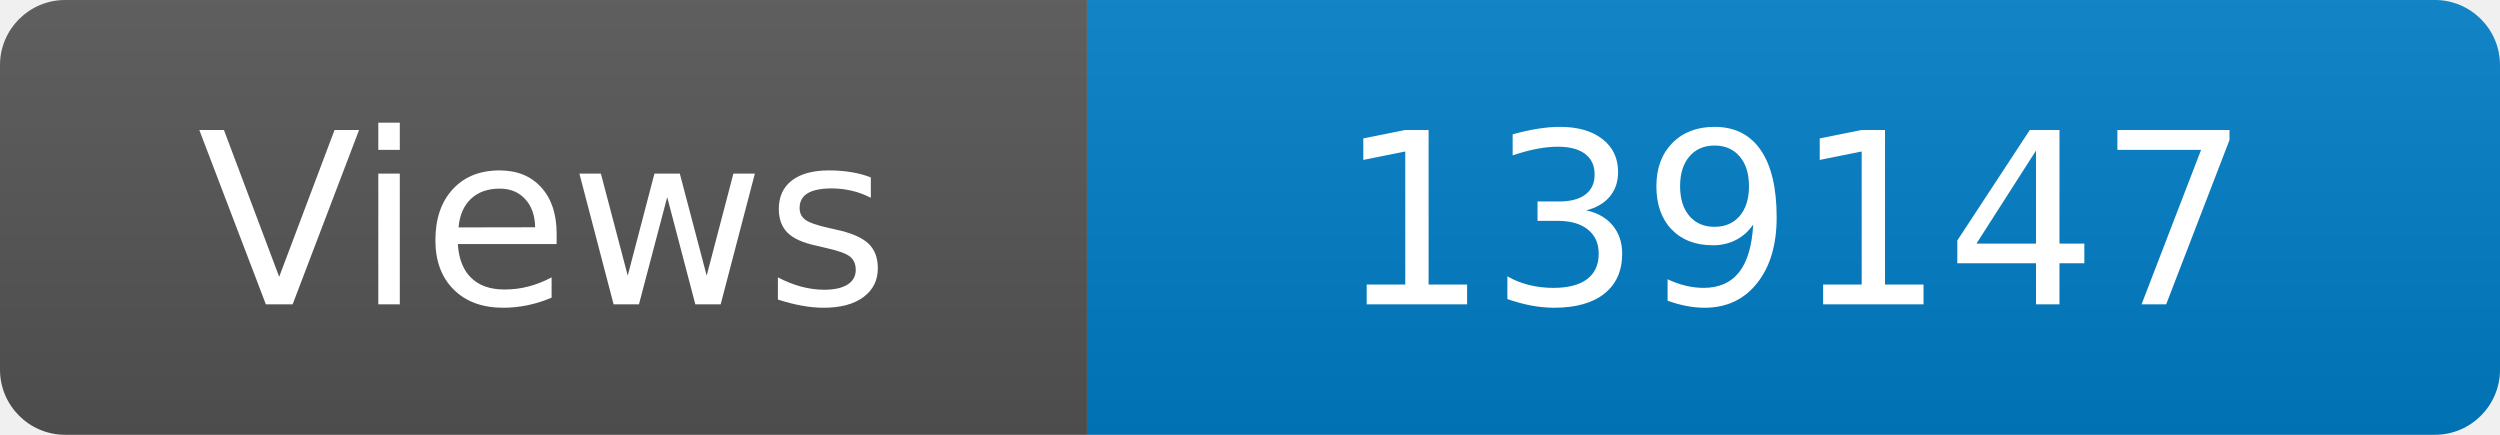
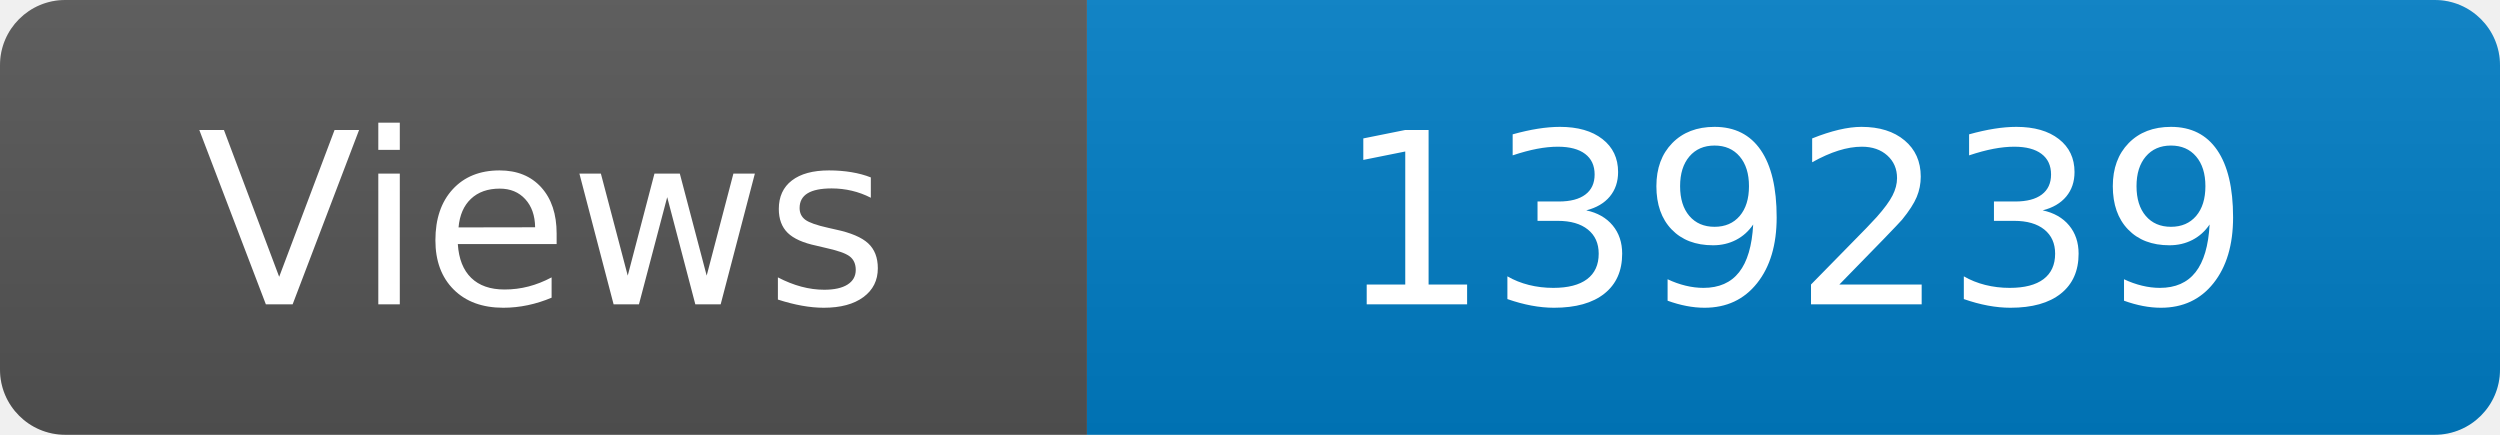
<svg xmlns="http://www.w3.org/2000/svg" width="115" height="20" role="img" aria-label="Maintained?: yes">
  <linearGradient id="s" x2="0" y2="100%">
    <stop offset="0" stop-color="#bbb" stop-opacity=".1" />
    <stop offset="1" stop-opacity=".1" />
  </linearGradient>
  <clipPath id="r">
    <rect width="115" height="20" rx="3" fill="#fff" />
  </clipPath>
  <g clip-path="url(#r)">
    <rect width="50" height="20" fill="#555" />
    <rect x="50" width="160" height="20" fill="#007ec6" />
    <rect width="115" height="20" fill="url(#s)" />
  </g>
  <g fill="#fff" text-anchor="middle" font-family="Verdana,Geneva,DejaVu Sans,sans-serif" font-size="110">
    <text x="250" y="140" transform="scale(.1)" fill="#fff">Views</text>
-     <text x="825" y="140" transform="scale(.1)" fill="#fff">139147</text>
+     <text x="825" y="140" transform="scale(.1)" fill="#fff">139239</text>
  </g>
</svg>
